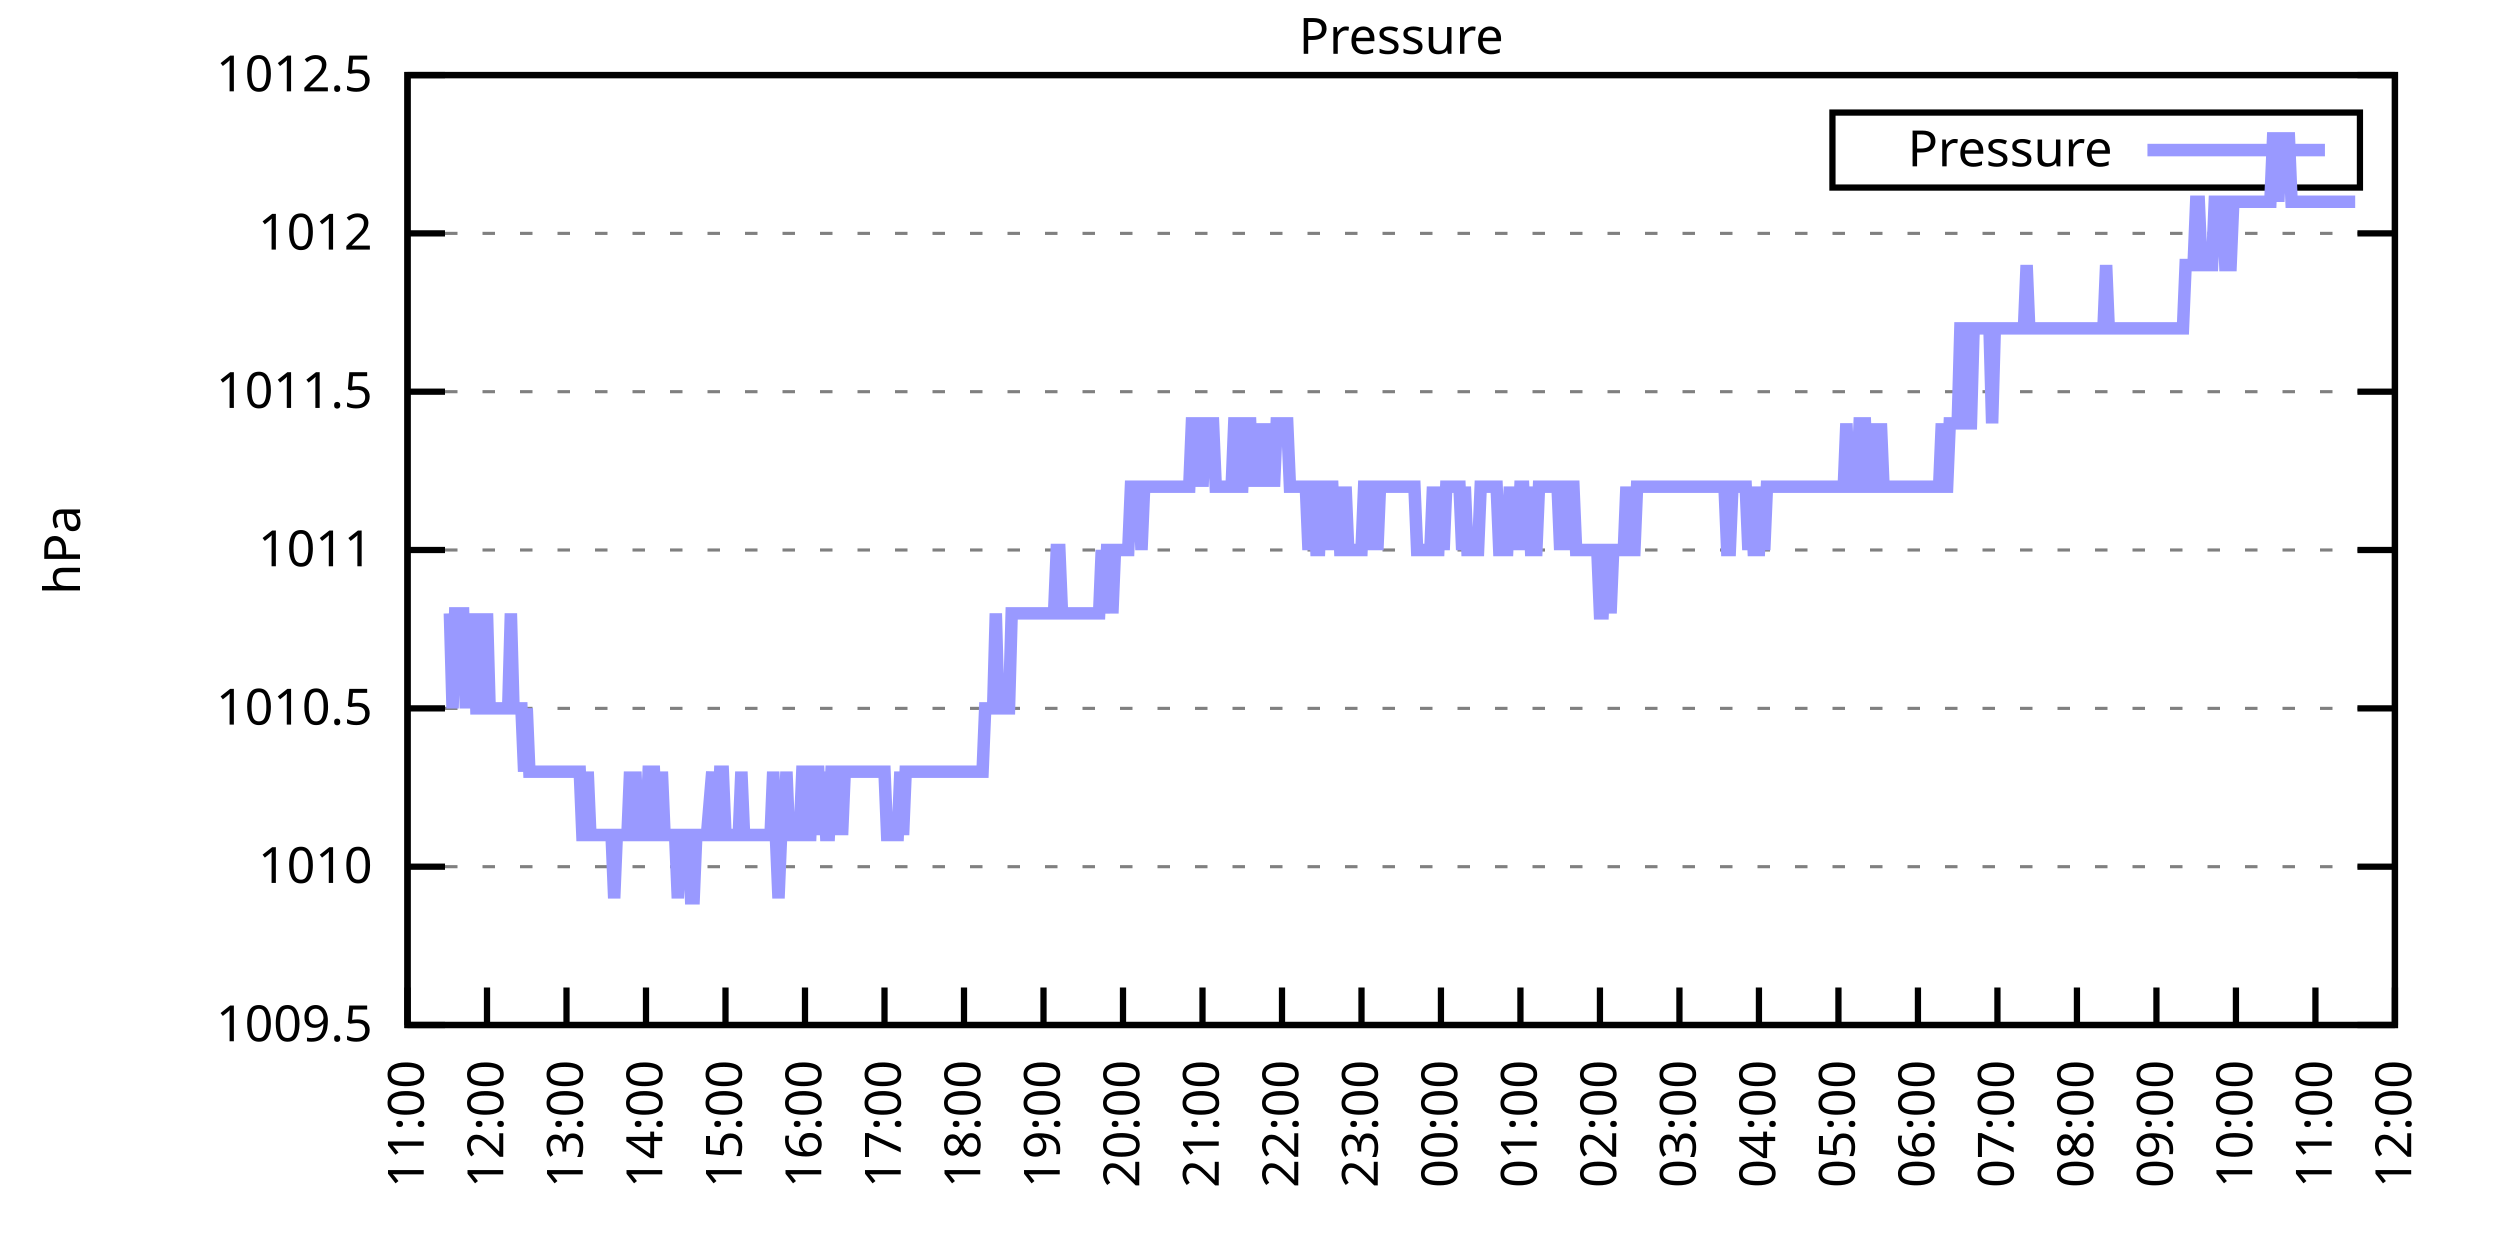
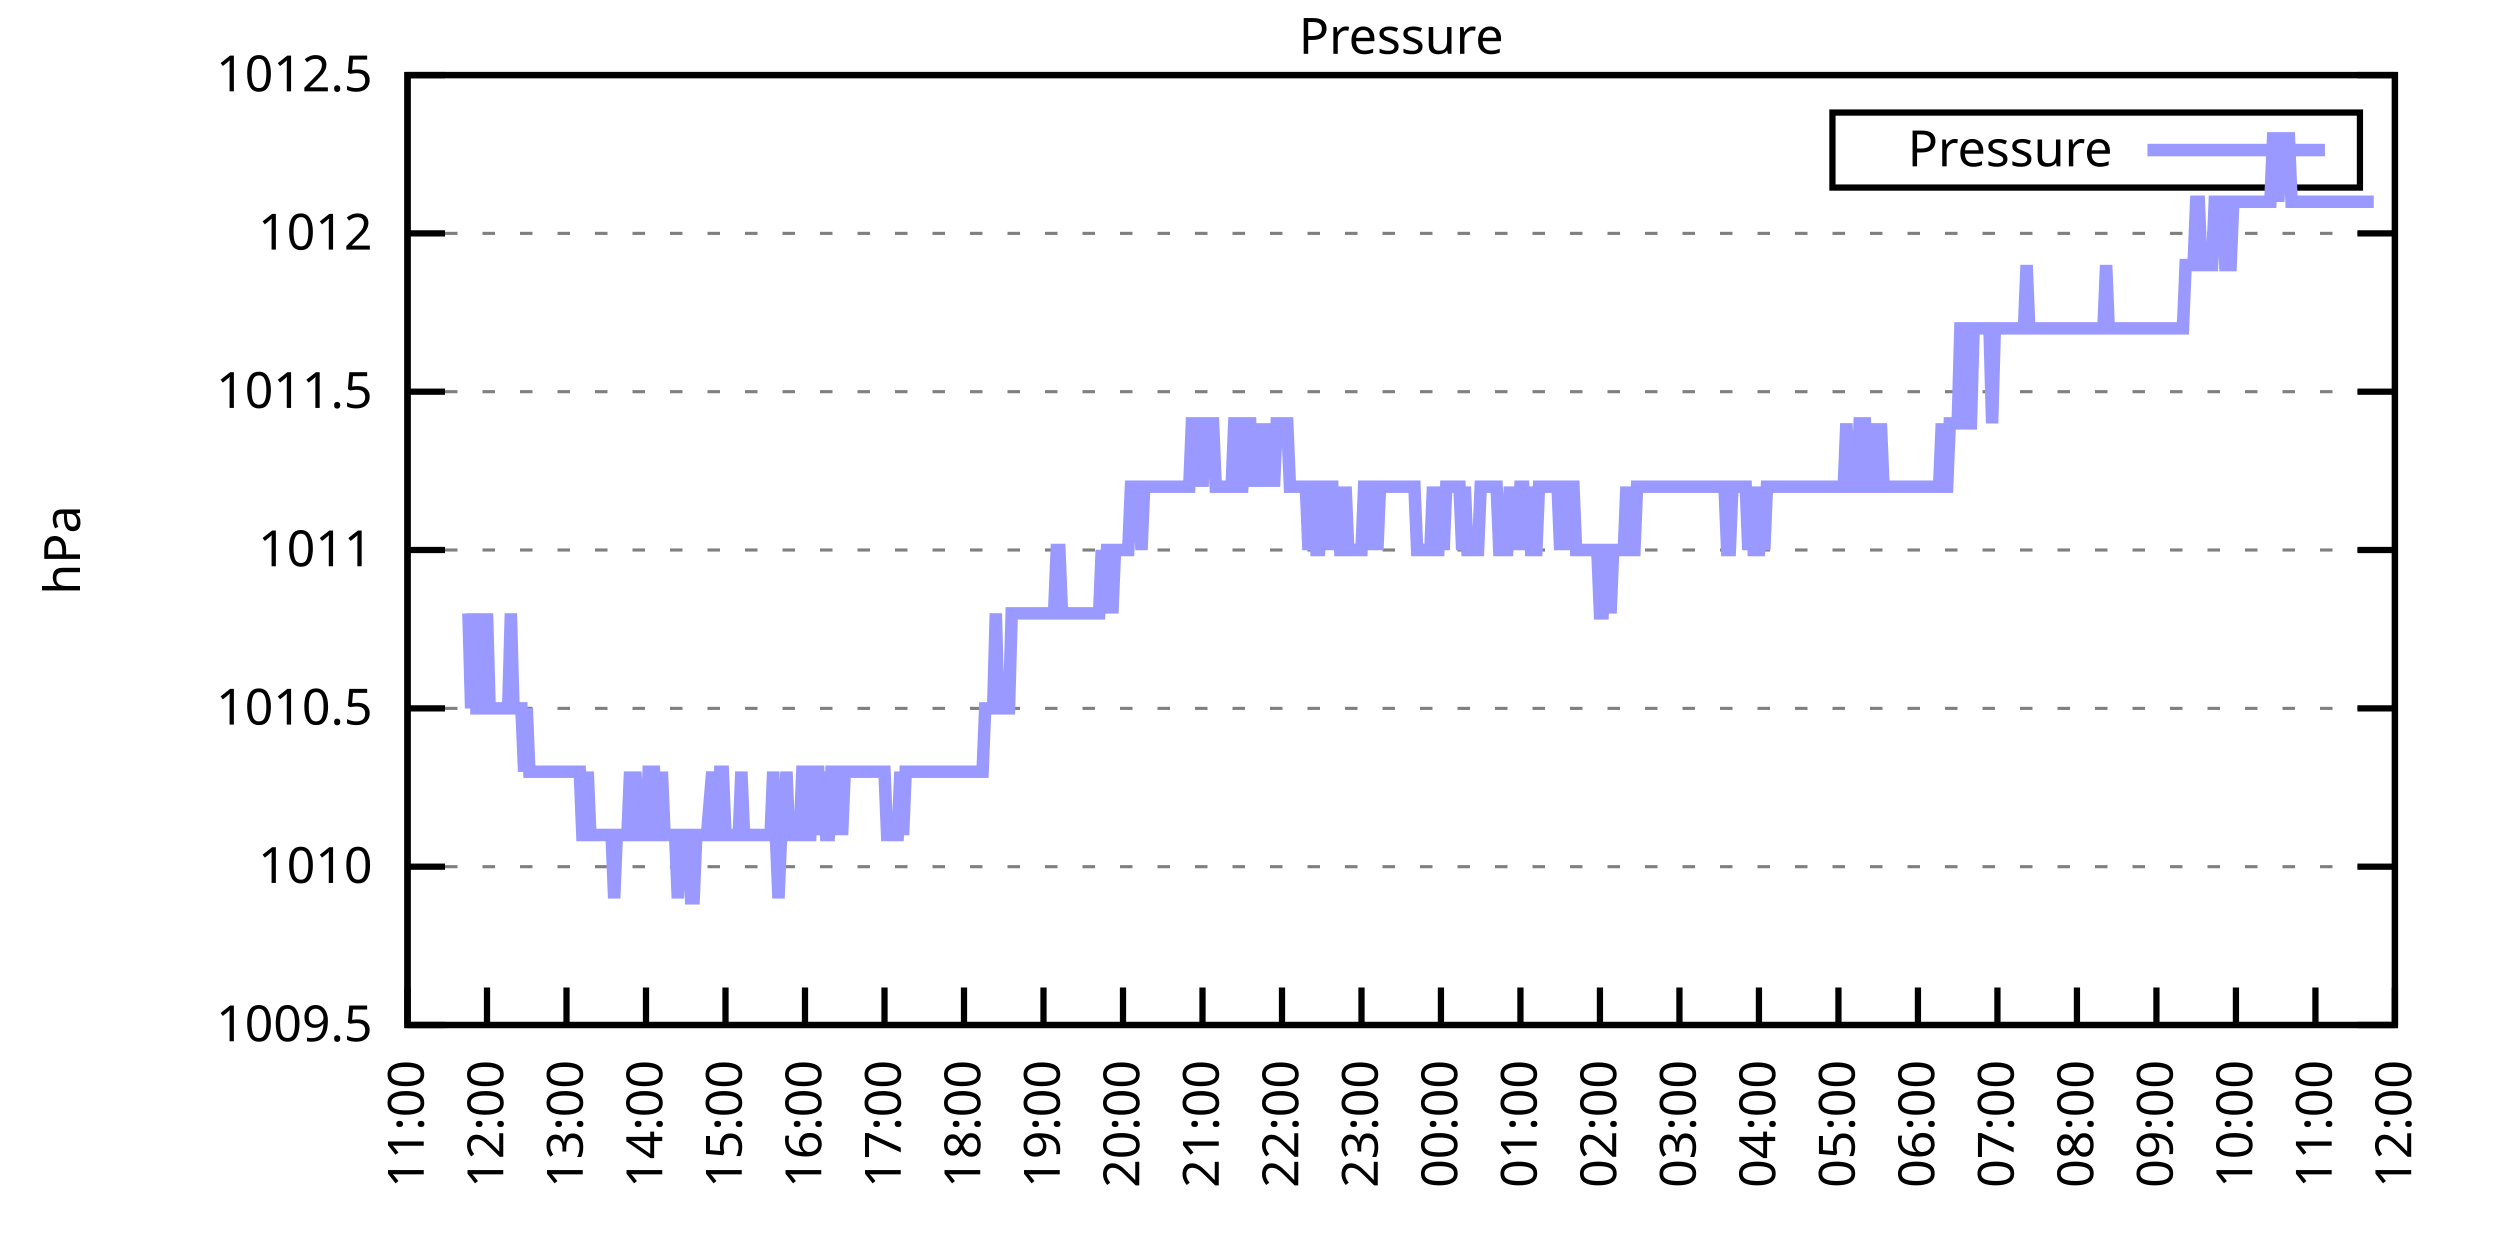
<svg xmlns="http://www.w3.org/2000/svg" xmlns:xlink="http://www.w3.org/1999/xlink" width="400" height="200" viewBox="0 0 400 200">
  <g id="gnuplot_canvas">
    <rect x="0" y="0" width="400" height="200" fill="none" />
    <defs>
      <circle id="gpDot" r="0.5" stroke-width="0.5" stroke="currentColor" />
      <path id="gpPt0" stroke-width="0.333" stroke="currentColor" d="M-1,0 h2 M0,-1 v2" />
      <path id="gpPt1" stroke-width="0.333" stroke="currentColor" d="M-1,-1 L1,1 M1,-1 L-1,1" />
      <path id="gpPt2" stroke-width="0.333" stroke="currentColor" d="M-1,0 L1,0 M0,-1 L0,1 M-1,-1 L1,1 M-1,1 L1,-1" />
      <rect id="gpPt3" stroke-width="0.333" stroke="currentColor" x="-1" y="-1" width="2" height="2" />
      <rect id="gpPt4" stroke-width="0.333" stroke="currentColor" fill="currentColor" x="-1" y="-1" width="2" height="2" />
      <circle id="gpPt5" stroke-width="0.333" stroke="currentColor" cx="0" cy="0" r="1" />
      <use xlink:href="#gpPt5" id="gpPt6" fill="currentColor" stroke="none" />
      <path id="gpPt7" stroke-width="0.333" stroke="currentColor" d="M0,-1.33 L-1.33,0.67 L1.33,0.67 z" />
      <use xlink:href="#gpPt7" id="gpPt8" fill="currentColor" stroke="none" />
      <use xlink:href="#gpPt7" id="gpPt9" stroke="currentColor" transform="rotate(180)" />
      <use xlink:href="#gpPt9" id="gpPt10" fill="currentColor" stroke="none" />
      <use xlink:href="#gpPt3" id="gpPt11" stroke="currentColor" transform="rotate(45)" />
      <use xlink:href="#gpPt11" id="gpPt12" fill="currentColor" stroke="none" />
      <path id="gpPt13" stroke-width="0.333" stroke="currentColor" d="M0,1.330 L1.265,0.411 L0.782,-1.067 L-0.782,-1.076 L-1.265,0.411 z" />
      <use xlink:href="#gpPt13" id="gpPt14" fill="currentColor" stroke="none" />
      <filter id="textbox" filterUnits="objectBoundingBox" x="0" y="0" height="1" width="1">
        <feFlood flood-color="white" flood-opacity="1" result="bgnd" />
        <feComposite in="SourceGraphic" in2="bgnd" operator="atop" />
      </filter>
      <filter id="greybox" filterUnits="objectBoundingBox" x="0" y="0" height="1" width="1">
        <feFlood flood-color="lightgrey" flood-opacity="1" result="grey" />
        <feComposite in="SourceGraphic" in2="grey" operator="atop" />
      </filter>
    </defs>
    <g fill="none" color="white" stroke="currentColor" stroke-width="1.00" stroke-linecap="butt" stroke-linejoin="miter">
</g>
    <g fill="none" color="black" stroke="currentColor" stroke-width="1.00" stroke-linecap="butt" stroke-linejoin="miter">
      <g stroke="none" shape-rendering="crispEdges">
        <polygon fill="rgb(255, 255, 255)" points="65.20,164.00 383.18,164.00 383.18,12.02 65.20,12.02 " />
      </g>
    </g>
    <g fill="none" color="black" stroke="currentColor" stroke-width="1.00" stroke-linecap="butt" stroke-linejoin="miter">
</g>
    <g fill="none" color="black" stroke="black" stroke-width="0.50" stroke-linecap="butt" stroke-linejoin="miter">
</g>
    <g fill="none" color="gray" stroke="currentColor" stroke-width="0.50" stroke-linecap="butt" stroke-linejoin="miter">
      <path stroke="gray" stroke-dasharray="2,4" class="gridline" d="M65.20,164.00 L383.19,164.00  " />
    </g>
    <g fill="none" color="gray" stroke="gray" stroke-width="1.00" stroke-linecap="butt" stroke-linejoin="miter">
</g>
    <g fill="none" color="black" stroke="currentColor" stroke-width="1.00" stroke-linecap="butt" stroke-linejoin="miter">
      <path stroke="black" d="M65.20,164.00 L71.20,164.00 M383.19,164.00 L377.19,164.00  " />
      <g transform="translate(59.60,166.60)" stroke="none" fill="black" font-family="Sans" font-size="8.00" text-anchor="end">
        <text>
          <tspan font-family="Sans"> 1009.5</tspan>
        </text>
      </g>
    </g>
    <g fill="none" color="black" stroke="currentColor" stroke-width="1.00" stroke-linecap="butt" stroke-linejoin="miter">
</g>
    <g fill="none" color="black" stroke="black" stroke-width="0.50" stroke-linecap="butt" stroke-linejoin="miter">
</g>
    <g fill="none" color="gray" stroke="currentColor" stroke-width="0.50" stroke-linecap="butt" stroke-linejoin="miter">
      <path stroke="gray" stroke-dasharray="2,4" class="gridline" d="M65.20,138.67 L383.19,138.67  " />
    </g>
    <g fill="none" color="gray" stroke="gray" stroke-width="1.00" stroke-linecap="butt" stroke-linejoin="miter">
</g>
    <g fill="none" color="black" stroke="currentColor" stroke-width="1.00" stroke-linecap="butt" stroke-linejoin="miter">
      <path stroke="black" d="M65.20,138.67 L71.20,138.67 M383.19,138.67 L377.19,138.67  " />
      <g transform="translate(59.60,141.27)" stroke="none" fill="black" font-family="Sans" font-size="8.00" text-anchor="end">
        <text>
          <tspan font-family="Sans"> 1010</tspan>
        </text>
      </g>
    </g>
    <g fill="none" color="black" stroke="currentColor" stroke-width="1.00" stroke-linecap="butt" stroke-linejoin="miter">
</g>
    <g fill="none" color="black" stroke="black" stroke-width="0.50" stroke-linecap="butt" stroke-linejoin="miter">
</g>
    <g fill="none" color="gray" stroke="currentColor" stroke-width="0.50" stroke-linecap="butt" stroke-linejoin="miter">
      <path stroke="gray" stroke-dasharray="2,4" class="gridline" d="M65.20,113.34 L383.19,113.34  " />
    </g>
    <g fill="none" color="gray" stroke="gray" stroke-width="1.00" stroke-linecap="butt" stroke-linejoin="miter">
</g>
    <g fill="none" color="black" stroke="currentColor" stroke-width="1.00" stroke-linecap="butt" stroke-linejoin="miter">
      <path stroke="black" d="M65.20,113.34 L71.20,113.34 M383.19,113.34 L377.19,113.34  " />
      <g transform="translate(59.60,115.94)" stroke="none" fill="black" font-family="Sans" font-size="8.00" text-anchor="end">
        <text>
          <tspan font-family="Sans"> 1010.5</tspan>
        </text>
      </g>
    </g>
    <g fill="none" color="black" stroke="currentColor" stroke-width="1.00" stroke-linecap="butt" stroke-linejoin="miter">
</g>
    <g fill="none" color="black" stroke="black" stroke-width="0.50" stroke-linecap="butt" stroke-linejoin="miter">
</g>
    <g fill="none" color="gray" stroke="currentColor" stroke-width="0.50" stroke-linecap="butt" stroke-linejoin="miter">
      <path stroke="gray" stroke-dasharray="2,4" class="gridline" d="M65.20,88.00 L383.19,88.00  " />
    </g>
    <g fill="none" color="gray" stroke="gray" stroke-width="1.00" stroke-linecap="butt" stroke-linejoin="miter">
</g>
    <g fill="none" color="black" stroke="currentColor" stroke-width="1.00" stroke-linecap="butt" stroke-linejoin="miter">
      <path stroke="black" d="M65.20,88.00 L71.20,88.00 M383.19,88.00 L377.19,88.00  " />
      <g transform="translate(59.60,90.60)" stroke="none" fill="black" font-family="Sans" font-size="8.00" text-anchor="end">
        <text>
          <tspan font-family="Sans"> 1011</tspan>
        </text>
      </g>
    </g>
    <g fill="none" color="black" stroke="currentColor" stroke-width="1.00" stroke-linecap="butt" stroke-linejoin="miter">
</g>
    <g fill="none" color="black" stroke="black" stroke-width="0.50" stroke-linecap="butt" stroke-linejoin="miter">
</g>
    <g fill="none" color="gray" stroke="currentColor" stroke-width="0.50" stroke-linecap="butt" stroke-linejoin="miter">
      <path stroke="gray" stroke-dasharray="2,4" class="gridline" d="M65.20,62.67 L383.19,62.67  " />
    </g>
    <g fill="none" color="gray" stroke="gray" stroke-width="1.00" stroke-linecap="butt" stroke-linejoin="miter">
</g>
    <g fill="none" color="black" stroke="currentColor" stroke-width="1.00" stroke-linecap="butt" stroke-linejoin="miter">
      <path stroke="black" d="M65.20,62.67 L71.20,62.67 M383.19,62.67 L377.19,62.67  " />
      <g transform="translate(59.60,65.27)" stroke="none" fill="black" font-family="Sans" font-size="8.00" text-anchor="end">
        <text>
          <tspan font-family="Sans"> 1011.5</tspan>
        </text>
      </g>
    </g>
    <g fill="none" color="black" stroke="currentColor" stroke-width="1.00" stroke-linecap="butt" stroke-linejoin="miter">
</g>
    <g fill="none" color="black" stroke="black" stroke-width="0.50" stroke-linecap="butt" stroke-linejoin="miter">
</g>
    <g fill="none" color="gray" stroke="currentColor" stroke-width="0.50" stroke-linecap="butt" stroke-linejoin="miter">
      <path stroke="gray" stroke-dasharray="2,4" class="gridline" d="M65.20,37.34 L383.19,37.34  " />
    </g>
    <g fill="none" color="gray" stroke="gray" stroke-width="1.00" stroke-linecap="butt" stroke-linejoin="miter">
</g>
    <g fill="none" color="black" stroke="currentColor" stroke-width="1.00" stroke-linecap="butt" stroke-linejoin="miter">
      <path stroke="black" d="M65.20,37.34 L71.20,37.34 M383.19,37.34 L377.19,37.34  " />
      <g transform="translate(59.60,39.94)" stroke="none" fill="black" font-family="Sans" font-size="8.00" text-anchor="end">
        <text>
          <tspan font-family="Sans"> 1012</tspan>
        </text>
      </g>
    </g>
    <g fill="none" color="black" stroke="currentColor" stroke-width="1.00" stroke-linecap="butt" stroke-linejoin="miter">
</g>
    <g fill="none" color="black" stroke="black" stroke-width="0.50" stroke-linecap="butt" stroke-linejoin="miter">
</g>
    <g fill="none" color="gray" stroke="currentColor" stroke-width="0.50" stroke-linecap="butt" stroke-linejoin="miter">
      <path stroke="gray" stroke-dasharray="2,4" class="gridline" d="M65.20,12.01 L383.19,12.01  " />
    </g>
    <g fill="none" color="gray" stroke="gray" stroke-width="1.00" stroke-linecap="butt" stroke-linejoin="miter">
</g>
    <g fill="none" color="black" stroke="currentColor" stroke-width="1.00" stroke-linecap="butt" stroke-linejoin="miter">
      <path stroke="black" d="M65.20,12.01 L71.20,12.01 M383.19,12.01 L377.19,12.01  " />
      <g transform="translate(59.60,14.61)" stroke="none" fill="black" font-family="Sans" font-size="8.00" text-anchor="end">
        <text>
          <tspan font-family="Sans"> 1012.5</tspan>
        </text>
      </g>
    </g>
    <g fill="none" color="black" stroke="currentColor" stroke-width="1.00" stroke-linecap="butt" stroke-linejoin="miter">
      <path stroke="black" d="M65.20,164.00 L65.20,158.00  " />
      <g transform="translate(67.80,169.60) rotate(270.00)" stroke="none" fill="black" font-family="Sans" font-size="8.00" text-anchor="end">
        <text>
          <tspan font-family="Sans">11:00</tspan>
        </text>
      </g>
    </g>
    <g fill="none" color="black" stroke="currentColor" stroke-width="1.00" stroke-linecap="butt" stroke-linejoin="miter">
      <path stroke="black" d="M77.92,164.00 L77.92,158.00  " />
      <g transform="translate(80.52,169.60) rotate(270.00)" stroke="none" fill="black" font-family="Sans" font-size="8.00" text-anchor="end">
        <text>
          <tspan font-family="Sans">12:00</tspan>
        </text>
      </g>
    </g>
    <g fill="none" color="black" stroke="currentColor" stroke-width="1.00" stroke-linecap="butt" stroke-linejoin="miter">
      <path stroke="black" d="M90.64,164.00 L90.64,158.00  " />
      <g transform="translate(93.24,169.60) rotate(270.00)" stroke="none" fill="black" font-family="Sans" font-size="8.00" text-anchor="end">
        <text>
          <tspan font-family="Sans">13:00</tspan>
        </text>
      </g>
    </g>
    <g fill="none" color="black" stroke="currentColor" stroke-width="1.00" stroke-linecap="butt" stroke-linejoin="miter">
      <path stroke="black" d="M103.36,164.00 L103.36,158.00  " />
      <g transform="translate(105.96,169.60) rotate(270.00)" stroke="none" fill="black" font-family="Sans" font-size="8.00" text-anchor="end">
        <text>
          <tspan font-family="Sans">14:00</tspan>
        </text>
      </g>
    </g>
    <g fill="none" color="black" stroke="currentColor" stroke-width="1.00" stroke-linecap="butt" stroke-linejoin="miter">
      <path stroke="black" d="M116.08,164.00 L116.08,158.00  " />
      <g transform="translate(118.68,169.60) rotate(270.00)" stroke="none" fill="black" font-family="Sans" font-size="8.00" text-anchor="end">
        <text>
          <tspan font-family="Sans">15:00</tspan>
        </text>
      </g>
    </g>
    <g fill="none" color="black" stroke="currentColor" stroke-width="1.00" stroke-linecap="butt" stroke-linejoin="miter">
      <path stroke="black" d="M128.80,164.00 L128.80,158.00  " />
      <g transform="translate(131.40,169.60) rotate(270.00)" stroke="none" fill="black" font-family="Sans" font-size="8.00" text-anchor="end">
        <text>
          <tspan font-family="Sans">16:00</tspan>
        </text>
      </g>
    </g>
    <g fill="none" color="black" stroke="currentColor" stroke-width="1.00" stroke-linecap="butt" stroke-linejoin="miter">
      <path stroke="black" d="M141.52,164.00 L141.52,158.00  " />
      <g transform="translate(144.12,169.60) rotate(270.00)" stroke="none" fill="black" font-family="Sans" font-size="8.00" text-anchor="end">
        <text>
          <tspan font-family="Sans">17:00</tspan>
        </text>
      </g>
    </g>
    <g fill="none" color="black" stroke="currentColor" stroke-width="1.00" stroke-linecap="butt" stroke-linejoin="miter">
      <path stroke="black" d="M154.24,164.00 L154.24,158.00  " />
      <g transform="translate(156.84,169.60) rotate(270.00)" stroke="none" fill="black" font-family="Sans" font-size="8.00" text-anchor="end">
        <text>
          <tspan font-family="Sans">18:00</tspan>
        </text>
      </g>
    </g>
    <g fill="none" color="black" stroke="currentColor" stroke-width="1.00" stroke-linecap="butt" stroke-linejoin="miter">
      <path stroke="black" d="M166.96,164.00 L166.96,158.00  " />
      <g transform="translate(169.56,169.60) rotate(270.00)" stroke="none" fill="black" font-family="Sans" font-size="8.00" text-anchor="end">
        <text>
          <tspan font-family="Sans">19:00</tspan>
        </text>
      </g>
    </g>
    <g fill="none" color="black" stroke="currentColor" stroke-width="1.00" stroke-linecap="butt" stroke-linejoin="miter">
      <path stroke="black" d="M179.68,164.00 L179.68,158.00  " />
      <g transform="translate(182.28,169.60) rotate(270.00)" stroke="none" fill="black" font-family="Sans" font-size="8.00" text-anchor="end">
        <text>
          <tspan font-family="Sans">20:00</tspan>
        </text>
      </g>
    </g>
    <g fill="none" color="black" stroke="currentColor" stroke-width="1.00" stroke-linecap="butt" stroke-linejoin="miter">
      <path stroke="black" d="M192.40,164.00 L192.40,158.00  " />
      <g transform="translate(195.00,169.60) rotate(270.00)" stroke="none" fill="black" font-family="Sans" font-size="8.00" text-anchor="end">
        <text>
          <tspan font-family="Sans">21:00</tspan>
        </text>
      </g>
    </g>
    <g fill="none" color="black" stroke="currentColor" stroke-width="1.00" stroke-linecap="butt" stroke-linejoin="miter">
      <path stroke="black" d="M205.12,164.00 L205.12,158.00  " />
      <g transform="translate(207.72,169.60) rotate(270.00)" stroke="none" fill="black" font-family="Sans" font-size="8.00" text-anchor="end">
        <text>
          <tspan font-family="Sans">22:00</tspan>
        </text>
      </g>
    </g>
    <g fill="none" color="black" stroke="currentColor" stroke-width="1.00" stroke-linecap="butt" stroke-linejoin="miter">
      <path stroke="black" d="M217.84,164.00 L217.84,158.00  " />
      <g transform="translate(220.44,169.60) rotate(270.00)" stroke="none" fill="black" font-family="Sans" font-size="8.00" text-anchor="end">
        <text>
          <tspan font-family="Sans">23:00</tspan>
        </text>
      </g>
    </g>
    <g fill="none" color="black" stroke="currentColor" stroke-width="1.00" stroke-linecap="butt" stroke-linejoin="miter">
      <path stroke="black" d="M230.55,164.00 L230.55,158.00  " />
      <g transform="translate(233.15,169.60) rotate(270.00)" stroke="none" fill="black" font-family="Sans" font-size="8.00" text-anchor="end">
        <text>
          <tspan font-family="Sans">00:00</tspan>
        </text>
      </g>
    </g>
    <g fill="none" color="black" stroke="currentColor" stroke-width="1.00" stroke-linecap="butt" stroke-linejoin="miter">
      <path stroke="black" d="M243.27,164.00 L243.27,158.00  " />
      <g transform="translate(245.87,169.60) rotate(270.00)" stroke="none" fill="black" font-family="Sans" font-size="8.00" text-anchor="end">
        <text>
          <tspan font-family="Sans">01:00</tspan>
        </text>
      </g>
    </g>
    <g fill="none" color="black" stroke="currentColor" stroke-width="1.00" stroke-linecap="butt" stroke-linejoin="miter">
      <path stroke="black" d="M255.99,164.00 L255.99,158.00  " />
      <g transform="translate(258.59,169.60) rotate(270.00)" stroke="none" fill="black" font-family="Sans" font-size="8.00" text-anchor="end">
        <text>
          <tspan font-family="Sans">02:00</tspan>
        </text>
      </g>
    </g>
    <g fill="none" color="black" stroke="currentColor" stroke-width="1.00" stroke-linecap="butt" stroke-linejoin="miter">
      <path stroke="black" d="M268.71,164.00 L268.71,158.00  " />
      <g transform="translate(271.31,169.60) rotate(270.00)" stroke="none" fill="black" font-family="Sans" font-size="8.00" text-anchor="end">
        <text>
          <tspan font-family="Sans">03:00</tspan>
        </text>
      </g>
    </g>
    <g fill="none" color="black" stroke="currentColor" stroke-width="1.00" stroke-linecap="butt" stroke-linejoin="miter">
      <path stroke="black" d="M281.43,164.00 L281.43,158.00  " />
      <g transform="translate(284.03,169.60) rotate(270.00)" stroke="none" fill="black" font-family="Sans" font-size="8.00" text-anchor="end">
        <text>
          <tspan font-family="Sans">04:00</tspan>
        </text>
      </g>
    </g>
    <g fill="none" color="black" stroke="currentColor" stroke-width="1.00" stroke-linecap="butt" stroke-linejoin="miter">
      <path stroke="black" d="M294.15,164.00 L294.15,158.00  " />
      <g transform="translate(296.75,169.60) rotate(270.00)" stroke="none" fill="black" font-family="Sans" font-size="8.00" text-anchor="end">
        <text>
          <tspan font-family="Sans">05:00</tspan>
        </text>
      </g>
    </g>
    <g fill="none" color="black" stroke="currentColor" stroke-width="1.00" stroke-linecap="butt" stroke-linejoin="miter">
      <path stroke="black" d="M306.87,164.00 L306.87,158.00  " />
      <g transform="translate(309.47,169.60) rotate(270.00)" stroke="none" fill="black" font-family="Sans" font-size="8.00" text-anchor="end">
        <text>
          <tspan font-family="Sans">06:00</tspan>
        </text>
      </g>
    </g>
    <g fill="none" color="black" stroke="currentColor" stroke-width="1.00" stroke-linecap="butt" stroke-linejoin="miter">
      <path stroke="black" d="M319.59,164.00 L319.59,158.00  " />
      <g transform="translate(322.19,169.60) rotate(270.00)" stroke="none" fill="black" font-family="Sans" font-size="8.00" text-anchor="end">
        <text>
          <tspan font-family="Sans">07:00</tspan>
        </text>
      </g>
    </g>
    <g fill="none" color="black" stroke="currentColor" stroke-width="1.00" stroke-linecap="butt" stroke-linejoin="miter">
      <path stroke="black" d="M332.31,164.00 L332.31,158.00  " />
      <g transform="translate(334.91,169.60) rotate(270.00)" stroke="none" fill="black" font-family="Sans" font-size="8.00" text-anchor="end">
        <text>
          <tspan font-family="Sans">08:00</tspan>
        </text>
      </g>
    </g>
    <g fill="none" color="black" stroke="currentColor" stroke-width="1.00" stroke-linecap="butt" stroke-linejoin="miter">
      <path stroke="black" d="M345.03,164.00 L345.03,158.00  " />
      <g transform="translate(347.63,169.60) rotate(270.00)" stroke="none" fill="black" font-family="Sans" font-size="8.00" text-anchor="end">
        <text>
          <tspan font-family="Sans">09:00</tspan>
        </text>
      </g>
    </g>
    <g fill="none" color="black" stroke="currentColor" stroke-width="1.00" stroke-linecap="butt" stroke-linejoin="miter">
      <path stroke="black" d="M357.75,164.00 L357.75,158.00  " />
      <g transform="translate(360.35,169.60) rotate(270.00)" stroke="none" fill="black" font-family="Sans" font-size="8.00" text-anchor="end">
        <text>
          <tspan font-family="Sans">10:00</tspan>
        </text>
      </g>
    </g>
    <g fill="none" color="black" stroke="currentColor" stroke-width="1.00" stroke-linecap="butt" stroke-linejoin="miter">
      <path stroke="black" d="M370.47,164.00 L370.47,158.00  " />
      <g transform="translate(373.07,169.60) rotate(270.00)" stroke="none" fill="black" font-family="Sans" font-size="8.00" text-anchor="end">
        <text>
          <tspan font-family="Sans">11:00</tspan>
        </text>
      </g>
    </g>
    <g fill="none" color="black" stroke="currentColor" stroke-width="1.00" stroke-linecap="butt" stroke-linejoin="miter">
      <path stroke="black" d="M383.19,164.00 L383.19,158.00  " />
      <g transform="translate(385.79,169.60) rotate(270.00)" stroke="none" fill="black" font-family="Sans" font-size="8.00" text-anchor="end">
        <text>
          <tspan font-family="Sans">12:00</tspan>
        </text>
      </g>
    </g>
    <g fill="none" color="black" stroke="currentColor" stroke-width="1.00" stroke-linecap="butt" stroke-linejoin="miter">
</g>
    <g fill="none" color="black" stroke="currentColor" stroke-width="1.00" stroke-linecap="butt" stroke-linejoin="miter">
      <path stroke="black" d="M65.20,12.01 L65.20,164.00 L383.19,164.00 L383.19,12.01 L65.20,12.01 Z  " />
    </g>
    <g fill="none" color="black" stroke="currentColor" stroke-width="1.00" stroke-linecap="butt" stroke-linejoin="miter">
</g>
    <g fill="none" color="black" stroke="currentColor" stroke-width="1.00" stroke-linecap="butt" stroke-linejoin="miter">
      <path stroke="black" d="M293.19,30.01 L293.19,18.01 L377.59,18.01 L377.59,30.01 L293.19,30.01 Z  " />
    </g>
    <g id="Pressure_plot_1">
      <g fill="none" color="white" stroke="black" stroke-width="2.00" stroke-linecap="butt" stroke-linejoin="miter">
</g>
      <g fill="none" color="black" stroke="currentColor" stroke-width="2.00" stroke-linecap="butt" stroke-linejoin="miter">
        <g transform="translate(337.99,26.61)" stroke="none" fill="black" font-family="Sans" font-size="8.00" text-anchor="end">
          <text>
            <tspan font-family="Sans">Pressure</tspan>
          </text>
        </g>
      </g>
      <g fill="none" color="black" stroke="currentColor" stroke-width="2.00" stroke-linecap="butt" stroke-linejoin="miter">
-         <path stroke="rgb(153, 153, 255)" d="M343.59,24.01 L371.99,24.01 M71.98,98.14 L72.41,113.34 L72.83,98.14 L73.26,98.14 L73.68,98.14 L74.10,98.14   L74.53,113.34 L74.95,98.14 L75.38,113.34 L75.80,98.14 L76.22,113.34 L76.65,113.34 L77.07,98.14 L77.50,113.34   L77.92,98.14 L78.34,113.34 L78.77,113.34 L79.19,113.34 L79.62,113.34 L80.04,113.34 L80.46,113.34 L80.89,113.34   L81.31,113.34 L81.74,98.14 L82.16,113.34 L82.58,113.34 L83.01,113.34 L83.43,113.34 L83.86,123.47 L84.28,113.34   L84.70,123.47 L85.13,123.47 L85.55,123.47 L85.98,123.47 L86.40,123.47 L86.82,123.47 L87.25,123.47 L87.67,123.47   L88.10,123.47 L88.52,123.47 L88.94,123.47 L89.37,123.47 L89.79,123.47 L90.22,123.47 L90.64,123.47 L91.06,123.47   L91.49,123.47 L91.91,123.47 L92.34,123.47 L92.76,123.47 L93.18,133.60 L93.61,133.60 L94.03,123.47 L94.46,133.60   L94.88,133.60 L95.30,133.60 L95.73,133.60 L96.15,133.60 L96.58,133.60 L97.00,133.60 L97.42,133.60 L97.85,133.60   L98.27,143.73 L98.69,133.60 L99.12,133.60 L99.54,133.60 L99.97,133.60 L100.39,133.60 L100.81,123.47 L101.24,133.60   L101.66,123.47 L102.09,133.60 L102.51,133.60 L102.93,133.60 L103.36,133.60 L103.78,123.47 L104.21,123.47 L104.63,123.47   L105.05,133.60 L105.48,133.60 L105.90,123.47 L106.33,133.60 L106.75,133.60 L107.17,133.60 L107.60,133.60 L108.02,133.60   L108.45,143.73 L108.87,133.60 L109.29,133.60 L109.72,133.60 L110.14,133.60 L110.57,143.73 L110.99,143.73 L111.41,133.60   L111.84,133.60 L112.26,133.60 L112.69,133.60 L113.11,133.60 L113.96,123.47 L114.38,133.60 L114.81,133.60 L115.23,123.47   L115.65,123.47 L116.08,133.60 L116.50,133.60 L116.93,133.60 L117.35,133.60 L117.77,133.60 L118.20,133.60 L118.62,123.47   L119.05,133.60 L119.47,133.60 L119.89,133.60 L120.32,133.60 L120.74,133.60 L121.17,133.60 L121.59,133.60 L122.01,133.60   L122.44,133.60 L122.86,133.60 L123.29,133.60 L123.71,123.47 L124.13,133.60 L124.56,143.73 L124.98,133.60 L125.41,133.60   L125.83,123.47 L126.25,133.60 L126.68,133.60 L127.10,133.60 L127.53,133.60 L127.95,133.60 L128.37,123.47 L128.80,123.47   L129.22,133.60 L129.65,133.60 L130.07,123.47 L130.49,123.47 L130.92,123.47 L131.34,133.60 L131.77,123.47 L132.19,133.60   L132.61,133.60 L133.04,123.47 L133.46,123.47 L133.89,133.60 L134.31,123.47 L134.73,133.60 L135.16,123.47 L135.58,123.47   L136.01,123.47 L136.43,123.47 L136.85,123.47 L137.28,123.47 L137.70,123.47 L138.13,123.47 L138.55,123.47 L138.97,123.47   L139.40,123.47 L139.82,123.47 L140.25,123.47 L140.67,123.47 L141.09,123.47 L141.52,123.47 L141.94,133.60 L142.37,133.60   L142.79,133.60 L143.21,133.60 L143.64,133.60 L144.06,123.47 L144.49,133.60 L144.91,123.47 L145.33,123.47 L145.76,123.47   L146.18,123.47 L146.61,123.47 L147.03,123.47 L147.45,123.47 L147.88,123.47 L148.30,123.47 L148.73,123.47 L149.15,123.47   L149.57,123.47 L150.00,123.47 L150.42,123.47 L150.85,123.47 L151.27,123.47 L151.69,123.47 L152.12,123.47 L152.54,123.47   L152.97,123.47 L153.39,123.47 L153.81,123.47 L154.24,123.47 L154.66,123.47 L155.09,123.47 L155.51,123.47 L155.93,123.47   L156.36,123.47 L156.78,123.47 L157.21,123.47 L157.63,113.34 L158.05,113.34 L158.48,113.34 L158.90,113.34 L159.33,98.14   L159.75,113.34 L160.17,113.34 L160.60,113.34 L161.02,113.34 L161.44,113.34 L161.87,98.14 L162.29,98.14 L162.72,98.14   L163.14,98.14 L163.56,98.14 L163.99,98.14 L164.41,98.14 L164.84,98.14 L165.26,98.14 L165.68,98.14 L166.11,98.14   L166.53,98.14 L166.96,98.14 L167.38,98.14 L167.80,98.14 L168.23,98.14 L168.65,98.14 L169.08,88.00 L169.50,88.00   L169.92,98.14 L170.35,98.14 L170.77,98.14 L171.20,98.14 L171.62,98.14 L172.04,98.14 L172.47,98.14 L172.89,98.14   L173.32,98.14 L173.74,98.14 L174.16,98.14 L174.59,98.14 L175.01,98.14 L175.44,98.14 L175.86,98.14 L176.28,88.00   L176.71,98.14 L177.13,88.00 L177.56,88.00 L177.98,98.14 L178.40,88.00 L178.83,88.00 L179.25,88.00 L179.68,88.00   L180.10,88.00 L180.52,88.00 L180.95,77.87 L181.37,77.87 L181.80,77.87 L182.22,77.87 L182.64,88.00 L183.07,77.87   L183.49,77.87 L183.92,77.87 L184.34,77.87 L184.76,77.87 L185.19,77.87 L185.61,77.87 L186.04,77.87 L186.46,77.87   L186.88,77.87 L187.31,77.87 L187.73,77.87 L188.16,77.87 L188.58,77.87 L189.00,77.87 L189.43,77.87 L189.85,77.87   L190.28,77.87 L190.70,67.74 L191.12,67.74 L191.55,77.87 L191.97,67.74 L192.40,77.87 L192.82,67.74 L193.24,67.74   L193.67,67.74 L194.09,67.74 L194.52,77.87 L194.94,77.87 L195.36,77.87 L195.79,77.87 L196.21,77.87 L196.64,77.87   L197.06,77.87 L197.48,67.74 L197.91,67.74 L198.33,77.87 L198.76,77.87 L199.18,67.74 L199.60,67.74 L200.03,67.74   L200.45,77.87 L200.88,67.74 L201.30,77.87 L201.72,67.74 L202.15,77.87 L202.57,67.74 L203.00,77.87 L203.42,67.74   L203.84,77.87 L204.27,67.74 L204.69,67.74 L205.12,67.74 L205.54,67.74 L205.96,67.74 L206.39,77.87 L206.81,77.87   L207.24,77.87 L207.66,77.87 L208.08,77.87 L208.51,77.87 L208.93,77.87 L209.36,88.00 L209.78,77.87 L210.20,77.87   L210.63,88.00 L211.05,88.00 L211.48,77.87 L211.90,77.87 L212.32,88.00 L212.75,77.87 L213.17,77.87 L213.60,88.00   L214.02,77.87 L214.44,88.00 L214.87,88.00 L215.29,77.87 L215.72,88.00 L216.14,88.00 L216.56,88.00 L216.99,88.00   L217.41,88.00 L217.84,88.00 L218.26,77.87 L218.68,77.87 L219.11,77.87 L219.53,88.00 L219.96,77.87 L220.38,88.00   L220.80,77.87 L221.23,77.87 L221.65,77.87 L222.08,77.87 L222.50,77.87 L222.92,77.87 L223.35,77.87 L223.77,77.87   L224.20,77.87 L224.62,77.87 L225.04,77.87 L225.47,77.87 L225.89,77.87 L226.31,77.87 L226.74,88.00 L227.16,88.00   L227.59,88.00 L228.01,88.00 L228.43,88.00 L228.86,88.00 L229.28,77.87 L229.71,88.00 L230.13,88.00 L230.55,77.87   L230.98,88.00 L231.40,77.87 L231.83,77.87 L232.25,77.87 L232.67,77.87 L233.10,77.87 L233.52,77.87 L233.95,88.00   L234.37,77.87 L234.79,88.00 L235.22,88.00 L235.64,88.00 L236.07,88.00 L236.49,88.00 L236.91,77.87 L237.34,77.87   L237.76,77.87 L238.19,77.87 L238.61,77.87 L239.03,77.87 L239.46,77.87 L239.88,88.00 L240.31,88.00 L240.73,88.00   L241.15,88.00 L241.58,77.87 L242.00,88.00 L242.43,77.87 L242.85,88.00 L243.27,77.87 L243.70,77.87 L244.12,88.00   L244.55,77.87 L244.97,88.00 L245.39,88.00 L245.82,88.00 L246.24,77.87 L246.67,77.87 L247.09,77.87 L247.51,77.87   L247.94,77.87 L248.36,77.87 L248.79,77.87 L249.21,77.87 L249.63,88.00 L250.06,77.87 L250.48,88.00 L250.91,77.87   L251.33,77.87 L251.75,77.87 L252.18,88.00 L252.60,88.00 L253.03,88.00 L253.45,88.00 L253.87,88.00 L254.30,88.00   L254.72,88.00 L255.15,88.00 L255.57,88.00 L255.99,98.14 L256.42,98.14 L256.84,88.00 L257.27,88.00 L257.69,98.14   L258.11,88.00 L258.54,88.00 L258.96,88.00 L259.39,88.00 L259.81,88.00 L260.23,77.87 L260.66,88.00 L261.08,88.00   L261.51,88.00 L261.93,77.87 L262.35,77.87 L262.78,77.87 L263.20,77.87 L263.63,77.87 L264.05,77.87 L264.47,77.87   L264.90,77.87 L265.32,77.87 L265.75,77.87 L266.17,77.87 L266.59,77.87 L267.02,77.87 L267.44,77.87 L267.87,77.87   L268.29,77.87 L268.71,77.87 L269.14,77.87 L269.56,77.87 L269.99,77.87 L270.41,77.87 L270.83,77.87 L271.26,77.87   L271.68,77.87 L272.11,77.87 L272.53,77.87 L272.95,77.87 L273.38,77.87 L273.80,77.87 L274.23,77.87 L274.65,77.87   L275.07,77.87 L275.50,77.87 L275.92,77.87 L276.35,88.00 L276.77,88.00 L277.19,77.87 L277.62,77.87 L278.04,77.87   L278.47,77.87 L278.89,77.87 L279.31,77.87 L279.74,88.00 L280.16,77.87 L280.59,88.00 L281.01,88.00 L281.43,88.00   L281.86,77.87 L282.28,88.00 L282.71,77.87 L283.13,77.87 L283.55,77.87 L283.98,77.87 L284.40,77.87 L284.83,77.87   L285.25,77.87 L285.67,77.87 L286.10,77.87 L286.52,77.87 L286.95,77.87 L287.37,77.87 L287.79,77.87 L288.22,77.87   L288.64,77.87 L289.06,77.87 L289.49,77.87 L289.91,77.87 L290.34,77.87 L290.76,77.87 L291.18,77.87 L291.61,77.87   L292.03,77.87 L292.46,77.87 L292.88,77.87 L293.30,77.87 L293.73,77.87 L294.15,77.87 L294.58,77.87 L295.00,77.87   L295.42,67.74 L295.85,77.87 L296.27,77.87 L296.70,77.87 L297.12,77.87 L297.54,67.74 L297.97,67.74 L298.39,67.74   L298.82,77.87 L299.24,77.87 L299.66,67.74 L300.09,77.87 L300.51,77.87 L300.94,67.74 L301.36,77.87 L301.78,77.87   L302.21,77.87 L302.63,77.87 L303.06,77.87 L303.48,77.87 L303.90,77.87 L304.33,77.87 L304.75,77.87 L305.18,77.87   L305.60,77.87 L306.02,77.87 L306.45,77.87 L306.87,77.87 L307.30,77.87 L307.72,77.87 L308.14,77.87 L308.57,77.87   L308.99,77.87 L309.42,77.87 L309.84,77.87 L310.26,77.87 L310.69,67.74 L311.11,77.87 L311.54,77.87 L311.96,67.74   L312.38,67.74 L312.81,67.74 L313.23,67.74 L313.66,52.54 L314.08,52.54 L314.50,52.54 L314.93,67.74 L315.35,67.74   L315.78,52.54 L316.20,52.54 L316.62,52.54 L317.05,52.54 L317.47,52.54 L317.90,52.54 L318.32,52.54 L318.74,67.74   L319.17,52.54 L319.59,52.54 L320.02,52.54 L320.44,52.54 L320.86,52.54 L321.29,52.54 L321.71,52.54 L322.14,52.54   L322.56,52.54 L322.98,52.54 L323.41,52.54 L323.83,52.54 L324.26,42.41 L324.68,52.54 L325.10,52.54 L325.53,52.54   L325.95,52.54 L326.38,52.54 L326.80,52.54 L327.22,52.54 L327.65,52.54 L328.07,52.54 L328.50,52.54 L328.92,52.54   L329.34,52.54 L329.77,52.54 L330.19,52.54 L330.62,52.54 L331.04,52.54 L331.46,52.54 L331.89,52.54 L332.31,52.54   L332.74,52.54 L333.16,52.54 L333.58,52.54 L334.01,52.54 L334.43,52.54 L334.86,52.54 L335.28,52.54 L335.70,52.54   L336.13,52.54 L336.55,52.54 L336.98,42.41 L337.40,52.54 L337.82,52.54 L338.25,52.54 L338.67,52.54 L339.10,52.54   L339.52,52.54 L339.94,52.54 L340.37,52.54 L340.79,52.54 L341.22,52.54 L341.64,52.54 L342.06,52.54 L342.49,52.54   L342.91,52.54 L343.34,52.54 L343.76,52.54 L344.18,52.54 L344.61,52.54 L345.03,52.54 L345.46,52.54 L345.88,52.54   L346.30,52.54 L346.73,52.54 L347.15,52.54 L347.58,52.54 L348.00,52.54 L348.42,52.54 L348.85,52.54 L349.27,52.54   L349.70,42.41 L350.12,42.41 L350.54,42.41 L350.97,42.41 L351.39,32.28 L351.81,32.28 L352.24,42.41 L352.66,42.41   L353.09,42.41 L353.51,42.41 L353.93,42.41 L354.36,32.28 L354.78,32.28 L355.21,32.28 L355.63,32.28 L356.05,42.41   L356.48,42.41 L356.90,42.41 L357.33,32.28 L357.75,32.28 L358.17,32.28 L358.60,32.28 L359.02,32.28 L359.45,32.28   L359.87,32.28 L360.29,32.28 L360.72,32.28 L361.14,32.28 L361.57,32.28 L361.99,32.28 L362.41,32.28 L362.84,32.28   L363.26,32.28 L363.69,22.14 L364.11,22.14 L364.53,32.28 L364.96,22.14 L365.38,22.14 L365.81,22.14 L366.23,22.14   L366.65,32.28 L367.08,32.28 L367.50,32.28 L367.93,32.28 L368.35,32.28 L368.77,32.28 L369.20,32.28 L369.62,32.28   L370.05,32.28 L370.47,32.28 L370.89,32.28 L371.32,32.28 L371.74,32.28 L372.17,32.28 L372.59,32.28 L373.01,32.28   L373.44,32.28 L373.86,32.28 L374.29,32.28 L374.71,32.28 L375.13,32.28 L375.56,32.28 L375.98,32.28 L376.41,32.28   L376.83,32.28  " />
+         <path stroke="rgb(153, 153, 255)" d="M343.59,24.01 L371.99,24.01 M74.95,98.14 L75.38,113.34 L75.80,98.14 L76.22,113.34 L76.65,113.34 L77.07,98.14   L77.50,113.34 L77.92,98.14 L78.34,113.34 L78.77,113.34 L79.19,113.34 L79.62,113.34 L80.04,113.34 L80.46,113.34   L80.89,113.34 L81.31,113.34 L81.74,98.14 L82.16,113.34 L82.58,113.34 L83.01,113.34 L83.43,113.34 L83.86,123.47   L84.28,113.34 L84.70,123.47 L85.13,123.47 L85.55,123.47 L85.98,123.47 L86.40,123.47 L86.82,123.47 L87.25,123.47   L87.67,123.47 L88.10,123.47 L88.52,123.47 L88.94,123.47 L89.37,123.47 L89.79,123.47 L90.22,123.47 L90.64,123.47   L91.06,123.47 L91.49,123.47 L91.91,123.47 L92.34,123.47 L92.76,123.47 L93.18,133.60 L93.61,133.60 L94.03,123.47   L94.46,133.60 L94.88,133.60 L95.30,133.60 L95.73,133.60 L96.15,133.60 L96.58,133.60 L97.00,133.60 L97.42,133.60   L97.85,133.60 L98.27,143.73 L98.69,133.60 L99.12,133.60 L99.54,133.60 L99.97,133.60 L100.39,133.60 L100.81,123.47   L101.24,133.60 L101.66,123.47 L102.09,133.60 L102.51,133.60 L102.93,133.60 L103.36,133.60 L103.78,123.47 L104.21,123.47   L104.63,123.47 L105.05,133.60 L105.48,133.60 L105.90,123.47 L106.33,133.60 L106.75,133.60 L107.17,133.60 L107.60,133.60   L108.02,133.60 L108.45,143.73 L108.87,133.60 L109.29,133.60 L109.72,133.60 L110.14,133.60 L110.57,143.73 L110.99,143.73   L111.41,133.60 L111.84,133.60 L112.26,133.60 L112.69,133.60 L113.11,133.60 L113.96,123.47 L114.38,133.60 L114.81,133.60   L115.23,123.47 L115.65,123.47 L116.08,133.60 L116.50,133.60 L116.93,133.60 L117.35,133.60 L117.77,133.60 L118.20,133.60   L118.62,123.47 L119.05,133.60 L119.47,133.60 L119.89,133.60 L120.32,133.60 L120.74,133.60 L121.17,133.60 L121.59,133.60   L122.01,133.60 L122.44,133.60 L122.86,133.60 L123.29,133.60 L123.71,123.47 L124.13,133.60 L124.56,143.73 L124.98,133.60   L125.41,133.60 L125.83,123.47 L126.25,133.60 L126.68,133.60 L127.10,133.60 L127.53,133.60 L127.95,133.60 L128.37,123.47   L128.80,123.47 L129.22,133.60 L129.65,133.60 L130.07,123.47 L130.49,123.47 L130.92,123.47 L131.34,133.60 L131.77,123.47   L132.19,133.60 L132.61,133.60 L133.04,123.47 L133.46,123.47 L133.89,133.60 L134.31,123.47 L134.73,133.60 L135.16,123.47   L135.58,123.47 L136.01,123.47 L136.43,123.47 L136.85,123.47 L137.28,123.47 L137.70,123.47 L138.13,123.47 L138.55,123.47   L138.97,123.47 L139.40,123.47 L139.82,123.47 L140.25,123.47 L140.67,123.47 L141.09,123.47 L141.52,123.47 L141.94,133.60   L142.37,133.60 L142.79,133.60 L143.21,133.60 L143.64,133.60 L144.06,123.47 L144.49,133.60 L144.91,123.47 L145.33,123.47   L145.76,123.47 L146.18,123.47 L146.61,123.47 L147.03,123.47 L147.45,123.47 L147.88,123.47 L148.30,123.47 L148.73,123.47   L149.15,123.47 L149.57,123.47 L150.00,123.47 L150.42,123.47 L150.85,123.47 L151.27,123.47 L151.69,123.47 L152.12,123.47   L152.54,123.47 L152.97,123.47 L153.39,123.47 L153.81,123.47 L154.24,123.47 L154.66,123.47 L155.09,123.47 L155.51,123.47   L155.93,123.47 L156.36,123.47 L156.78,123.47 L157.21,123.47 L157.63,113.34 L158.05,113.34 L158.48,113.34 L158.90,113.34   L159.33,98.14 L159.75,113.34 L160.17,113.34 L160.60,113.34 L161.02,113.34 L161.44,113.34 L161.87,98.14 L162.29,98.14   L162.72,98.14 L163.14,98.14 L163.56,98.14 L163.99,98.14 L164.41,98.14 L164.84,98.14 L165.26,98.14 L165.68,98.14   L166.11,98.14 L166.53,98.14 L166.96,98.14 L167.38,98.14 L167.80,98.14 L168.23,98.14 L168.65,98.14 L169.08,88.00   L169.50,88.00 L169.92,98.14 L170.35,98.14 L170.77,98.14 L171.20,98.14 L171.62,98.14 L172.04,98.14 L172.47,98.14   L172.89,98.14 L173.32,98.14 L173.74,98.14 L174.16,98.14 L174.59,98.14 L175.01,98.14 L175.44,98.14 L175.86,98.14   L176.28,88.00 L176.71,98.14 L177.13,88.00 L177.56,88.00 L177.98,98.14 L178.40,88.00 L178.83,88.00 L179.25,88.00   L179.68,88.00 L180.10,88.00 L180.52,88.00 L180.95,77.87 L181.37,77.87 L181.80,77.87 L182.22,77.87 L182.64,88.00   L183.07,77.87 L183.49,77.87 L183.92,77.87 L184.34,77.87 L184.76,77.87 L185.19,77.87 L185.61,77.87 L186.04,77.87   L186.46,77.87 L186.88,77.87 L187.31,77.87 L187.73,77.87 L188.16,77.87 L188.58,77.87 L189.00,77.87 L189.43,77.87   L189.85,77.87 L190.28,77.87 L190.70,67.74 L191.12,67.74 L191.55,77.87 L191.97,67.74 L192.40,77.87 L192.82,67.74   L193.24,67.74 L193.67,67.74 L194.09,67.74 L194.52,77.87 L194.94,77.87 L195.36,77.87 L195.79,77.87 L196.21,77.87   L196.64,77.87 L197.06,77.87 L197.48,67.74 L197.91,67.74 L198.33,77.87 L198.76,77.87 L199.18,67.74 L199.60,67.74   L200.03,67.74 L200.45,77.87 L200.88,67.74 L201.30,77.87 L201.72,67.74 L202.15,77.87 L202.57,67.74 L203.00,77.87   L203.42,67.74 L203.84,77.87 L204.27,67.74 L204.69,67.74 L205.12,67.74 L205.54,67.74 L205.96,67.74 L206.39,77.87   L206.81,77.87 L207.24,77.87 L207.66,77.87 L208.08,77.87 L208.51,77.87 L208.93,77.87 L209.36,88.00 L209.78,77.87   L210.20,77.87 L210.63,88.00 L211.05,88.00 L211.48,77.87 L211.90,77.87 L212.32,88.00 L212.75,77.87 L213.17,77.87   L213.60,88.00 L214.02,77.87 L214.44,88.00 L214.87,88.00 L215.29,77.87 L215.72,88.00 L216.14,88.00 L216.56,88.00   L216.99,88.00 L217.41,88.00 L217.84,88.00 L218.26,77.87 L218.68,77.87 L219.11,77.87 L219.53,88.00 L219.96,77.87   L220.38,88.00 L220.80,77.87 L221.23,77.87 L221.65,77.87 L222.08,77.87 L222.50,77.87 L222.92,77.87 L223.35,77.87   L223.77,77.87 L224.20,77.87 L224.62,77.87 L225.04,77.87 L225.47,77.87 L225.89,77.87 L226.31,77.87 L226.74,88.00   L227.16,88.00 L227.59,88.00 L228.01,88.00 L228.43,88.00 L228.86,88.00 L229.28,77.87 L229.71,88.00 L230.13,88.00   L230.55,77.87 L230.98,88.00 L231.40,77.87 L231.83,77.87 L232.25,77.87 L232.67,77.87 L233.10,77.87 L233.52,77.87   L233.95,88.00 L234.37,77.87 L234.79,88.00 L235.22,88.00 L235.64,88.00 L236.07,88.00 L236.49,88.00 L236.91,77.87   L237.34,77.87 L237.76,77.87 L238.19,77.87 L238.61,77.87 L239.03,77.87 L239.46,77.87 L239.88,88.00 L240.31,88.00   L240.73,88.00 L241.15,88.00 L241.58,77.87 L242.00,88.00 L242.43,77.87 L242.85,88.00 L243.27,77.87 L243.70,77.87   L244.12,88.00 L244.55,77.87 L244.97,88.00 L245.39,88.00 L245.82,88.00 L246.24,77.87 L246.67,77.87 L247.09,77.87   L247.51,77.87 L247.94,77.87 L248.36,77.87 L248.79,77.87 L249.21,77.87 L249.63,88.00 L250.06,77.87 L250.48,88.00   L250.91,77.87 L251.33,77.87 L251.75,77.87 L252.18,88.00 L252.60,88.00 L253.03,88.00 L253.45,88.00 L253.87,88.00   L254.30,88.00 L254.72,88.00 L255.15,88.00 L255.57,88.00 L255.99,98.14 L256.42,98.14 L256.84,88.00 L257.27,88.00   L257.69,98.14 L258.11,88.00 L258.54,88.00 L258.96,88.00 L259.39,88.00 L259.81,88.00 L260.23,77.87 L260.66,88.00   L261.08,88.00 L261.51,88.00 L261.93,77.87 L262.35,77.87 L262.78,77.87 L263.20,77.87 L263.63,77.87 L264.05,77.87   L264.47,77.87 L264.90,77.87 L265.32,77.87 L265.75,77.87 L266.17,77.87 L266.59,77.87 L267.02,77.87 L267.44,77.87   L267.87,77.87 L268.29,77.87 L268.71,77.87 L269.14,77.87 L269.56,77.87 L269.99,77.87 L270.41,77.87 L270.83,77.87   L271.26,77.87 L271.68,77.87 L272.11,77.87 L272.53,77.87 L272.95,77.87 L273.38,77.87 L273.80,77.87 L274.23,77.87   L274.65,77.87 L275.07,77.87 L275.50,77.87 L275.92,77.87 L276.35,88.00 L276.77,88.00 L277.19,77.87 L277.62,77.87   L278.04,77.87 L278.47,77.87 L278.89,77.87 L279.31,77.87 L279.74,88.00 L280.16,77.87 L280.59,88.00 L281.01,88.00   L281.43,88.00 L281.86,77.87 L282.28,88.00 L282.71,77.87 L283.13,77.87 L283.55,77.87 L283.98,77.87 L284.40,77.87   L284.83,77.87 L285.25,77.87 L285.67,77.87 L286.10,77.87 L286.52,77.87 L286.95,77.87 L287.37,77.87 L287.79,77.87   L288.22,77.87 L288.64,77.87 L289.06,77.87 L289.49,77.87 L289.91,77.87 L290.34,77.87 L290.76,77.87 L291.18,77.87   L291.61,77.87 L292.03,77.87 L292.46,77.87 L292.88,77.87 L293.30,77.87 L293.73,77.87 L294.15,77.87 L294.58,77.87   L295.00,77.87 L295.42,67.74 L295.85,77.87 L296.27,77.87 L296.70,77.87 L297.12,77.87 L297.54,67.74 L297.97,67.74   L298.39,67.74 L298.82,77.87 L299.24,77.87 L299.66,67.74 L300.09,77.87 L300.51,77.87 L300.94,67.74 L301.36,77.87   L301.78,77.87 L302.21,77.87 L302.63,77.87 L303.06,77.87 L303.48,77.87 L303.90,77.87 L304.33,77.87 L304.75,77.87   L305.18,77.87 L305.60,77.87 L306.02,77.87 L306.45,77.87 L306.87,77.87 L307.30,77.87 L307.72,77.87 L308.14,77.87   L308.57,77.87 L308.99,77.87 L309.42,77.87 L309.84,77.87 L310.26,77.87 L310.69,67.74 L311.11,77.87 L311.54,77.87   L311.96,67.74 L312.38,67.74 L312.81,67.74 L313.23,67.74 L313.66,52.54 L314.08,52.54 L314.50,52.54 L314.93,67.74   L315.35,67.74 L315.78,52.54 L316.20,52.54 L316.62,52.54 L317.05,52.54 L317.47,52.54 L317.90,52.54 L318.32,52.54   L318.74,67.74 L319.17,52.54 L319.59,52.54 L320.02,52.54 L320.44,52.54 L320.86,52.54 L321.29,52.54 L321.71,52.54   L322.14,52.54 L322.56,52.54 L322.98,52.54 L323.41,52.54 L323.83,52.54 L324.26,42.41 L324.68,52.54 L325.10,52.54   L325.53,52.54 L325.95,52.54 L326.38,52.54 L326.80,52.54 L327.22,52.54 L327.65,52.54 L328.07,52.54 L328.50,52.54   L328.92,52.54 L329.34,52.54 L329.77,52.54 L330.19,52.54 L330.62,52.54 L331.04,52.54 L331.46,52.54 L331.89,52.54   L332.31,52.54 L332.74,52.54 L333.16,52.54 L333.58,52.54 L334.01,52.54 L334.43,52.54 L334.86,52.54 L335.28,52.54   L335.70,52.54 L336.13,52.54 L336.55,52.54 L336.98,42.41 L337.40,52.54 L337.82,52.54 L338.25,52.54 L338.67,52.54   L339.10,52.54 L339.52,52.54 L339.94,52.54 L340.37,52.54 L340.79,52.54 L341.22,52.54 L341.64,52.54 L342.06,52.54   L342.49,52.54 L342.91,52.54 L343.34,52.54 L343.76,52.54 L344.18,52.54 L344.61,52.54 L345.03,52.54 L345.46,52.54   L345.88,52.54 L346.30,52.54 L346.73,52.54 L347.15,52.54 L347.58,52.54 L348.00,52.54 L348.42,52.54 L348.85,52.54   L349.27,52.54 L349.70,42.41 L350.12,42.41 L350.54,42.41 L350.97,42.41 L351.39,32.28 L351.81,32.28 L352.24,42.41   L352.66,42.41 L353.09,42.41 L353.51,42.41 L353.93,42.41 L354.36,32.28 L354.78,32.28 L355.21,32.28 L355.63,32.28   L356.05,42.41 L356.48,42.41 L356.90,42.41 L357.33,32.28 L357.75,32.28 L358.17,32.28 L358.60,32.28 L359.02,32.28   L359.45,32.28 L359.87,32.28 L360.29,32.28 L360.72,32.28 L361.14,32.28 L361.57,32.28 L361.99,32.28 L362.41,32.28   L362.84,32.28 L363.26,32.28 L363.69,22.14 L364.11,22.14 L364.53,32.28 L364.96,22.14 L365.38,22.14 L365.81,22.14   L366.23,22.14 L366.65,32.28 L367.08,32.28 L367.50,32.28 L367.93,32.28 L368.35,32.28 L368.77,32.28 L369.20,32.28   L369.62,32.28 L370.05,32.28 L370.47,32.28 L370.89,32.28 L371.32,32.28 L371.74,32.28 L372.17,32.28 L372.59,32.28   L373.01,32.28 L373.44,32.28 L373.86,32.28 L374.29,32.28 L374.71,32.28 L375.13,32.28 L375.56,32.28 L375.98,32.28   L376.41,32.28 L376.83,32.28 L377.25,32.28 L377.68,32.28 L378.10,32.28 L378.53,32.28 L378.95,32.28 L379.37,32.28   L379.80,32.28  " />
      </g>
    </g>
    <g fill="none" color="black" stroke="currentColor" stroke-width="2.00" stroke-linecap="butt" stroke-linejoin="miter">
</g>
    <g fill="none" color="black" stroke="black" stroke-width="1.00" stroke-linecap="butt" stroke-linejoin="miter">
</g>
    <g fill="none" color="black" stroke="currentColor" stroke-width="1.00" stroke-linecap="butt" stroke-linejoin="miter">
      <path stroke="black" d="M65.20,12.01 L65.20,164.00 L383.19,164.00 L383.19,12.01 L65.20,12.01 Z  " />
      <g transform="translate(12.80,88.01) rotate(270.00)" stroke="none" fill="black" font-family="Sans" font-size="8.00" text-anchor="middle">
        <text>
          <tspan font-family="Sans">hPa</tspan>
        </text>
      </g>
    </g>
    <g fill="none" color="black" stroke="currentColor" stroke-width="1.00" stroke-linecap="butt" stroke-linejoin="miter">
</g>
    <g fill="none" color="black" stroke="currentColor" stroke-width="1.00" stroke-linecap="butt" stroke-linejoin="miter">
      <g transform="translate(224.19,8.61)" stroke="none" fill="black" font-family="Sans" font-size="8.00" text-anchor="middle">
        <text>
          <tspan font-family="Sans">Pressure</tspan>
        </text>
      </g>
    </g>
    <g fill="none" color="black" stroke="currentColor" stroke-width="1.00" stroke-linecap="butt" stroke-linejoin="miter">
</g>
  </g>
</svg>
